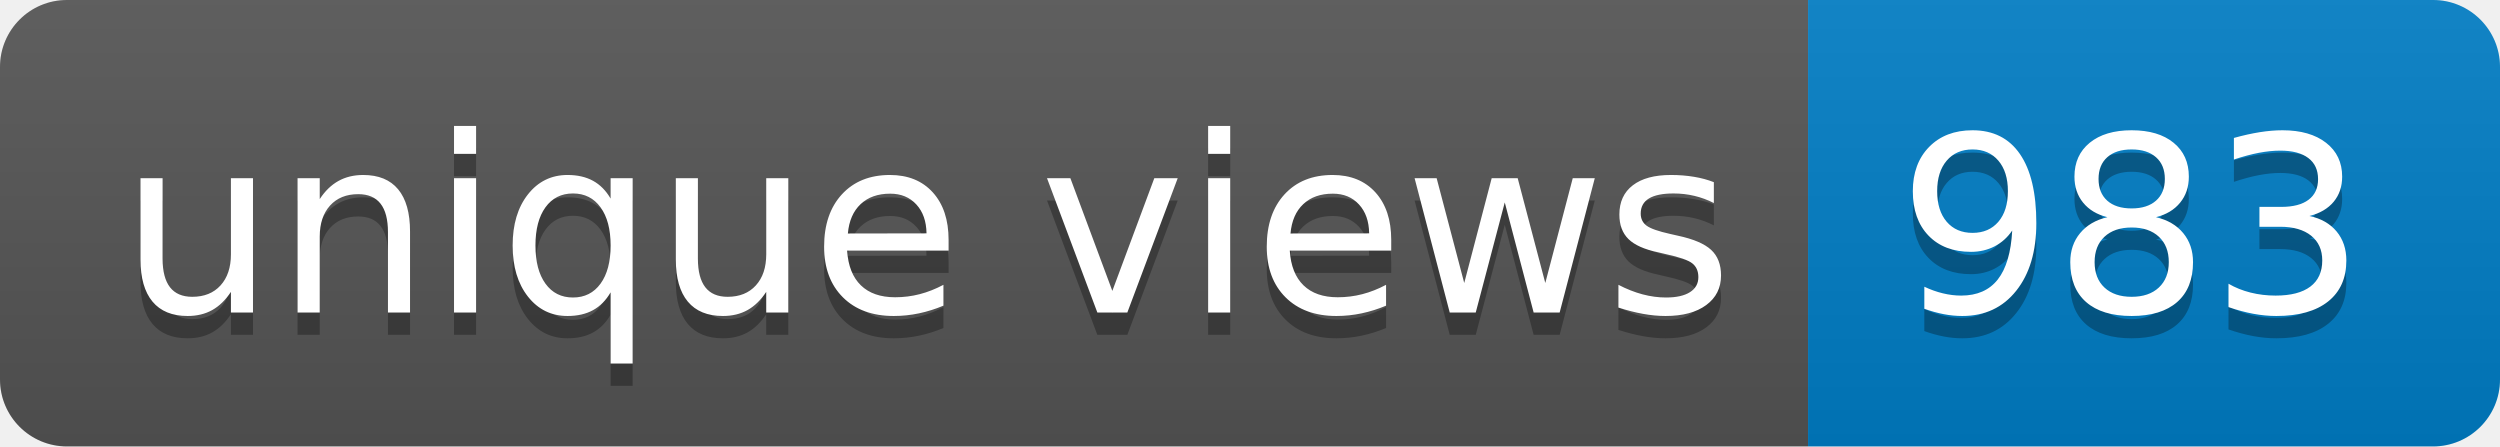
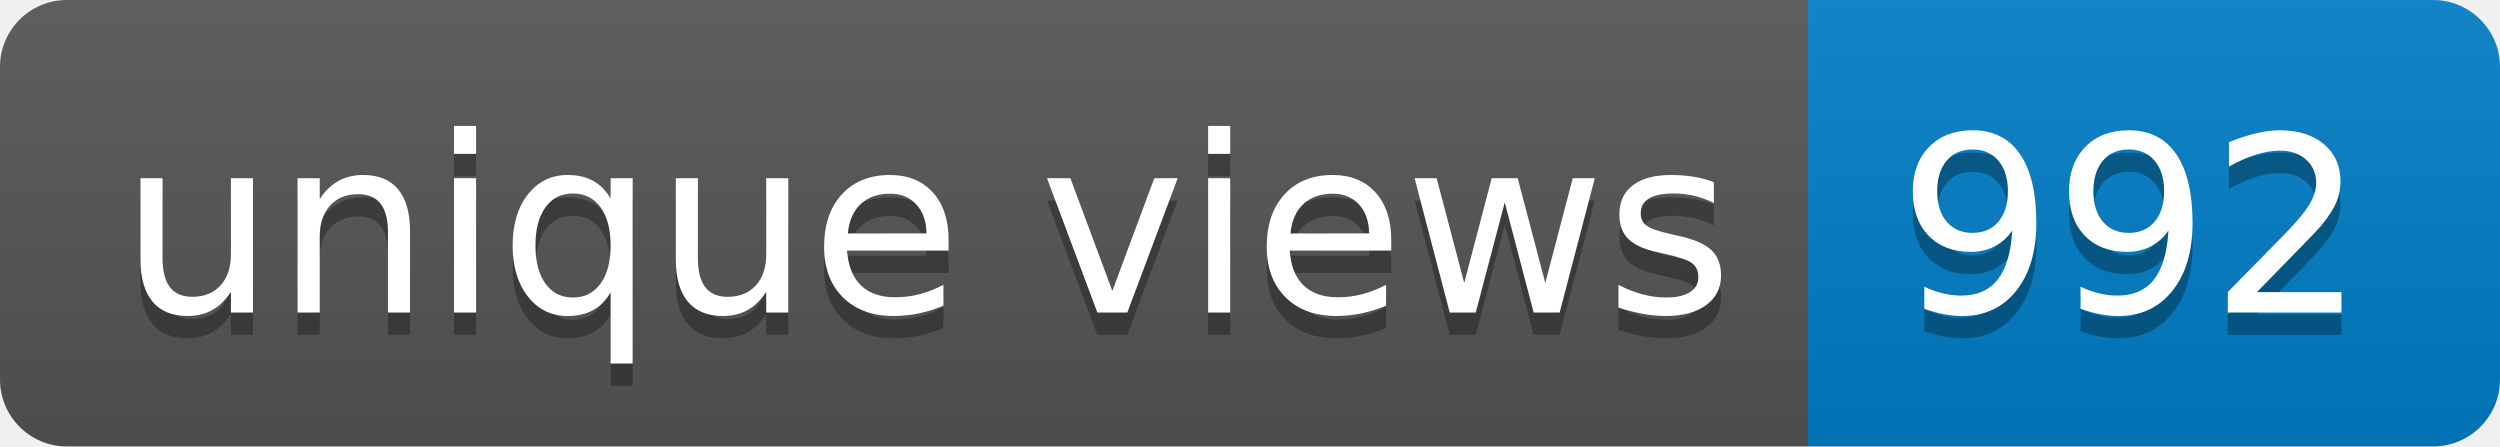
- <svg xmlns="http://www.w3.org/2000/svg" width="112" height="20" role="img" aria-label="unique views: 983">
+ <svg xmlns="http://www.w3.org/2000/svg" width="112" height="20" role="img" aria-label="unique views: 992">
  <linearGradient id="s" x2="0" y2="100%">
    <stop offset="0" stop-color="#bbb" stop-opacity=".1" />
    <stop offset="1" stop-opacity=".1" />
  </linearGradient>
  <clipPath id="r">
    <rect width="112" height="20" rx="3" fill="#fff" />
  </clipPath>
  <g clip-path="url(#r)">
    <rect width="81" height="20" fill="#555" />
    <rect x="81" width="31" height="20" fill="#007ec6" />
    <rect width="112" height="20" fill="url(#s)" />
  </g>
  <g fill="#fff" text-anchor="middle" font-family="Verdana,Geneva,DejaVu Sans,sans-serif" text-rendering="geometricPrecision" font-size="110">
    <text aria-hidden="true" x="415" y="150" fill="#010101" fill-opacity=".3" transform="scale(.1)" textLength="710">unique views</text>
    <text x="415" y="140" transform="scale(.1)" fill="#fff" textLength="710">unique views</text>
-     <text aria-hidden="true" x="955" y="150" fill="#010101" fill-opacity=".3" transform="scale(.1)" textLength="210">983</text>
-     <text x="955" y="140" transform="scale(.1)" fill="#fff" textLength="210">983</text>
+     <text aria-hidden="true" x="955" y="150" fill="#010101" fill-opacity=".3" transform="scale(.1)" textLength="210">992</text>
+     <text x="955" y="140" transform="scale(.1)" fill="#fff" textLength="210">992</text>
  </g>
</svg>
